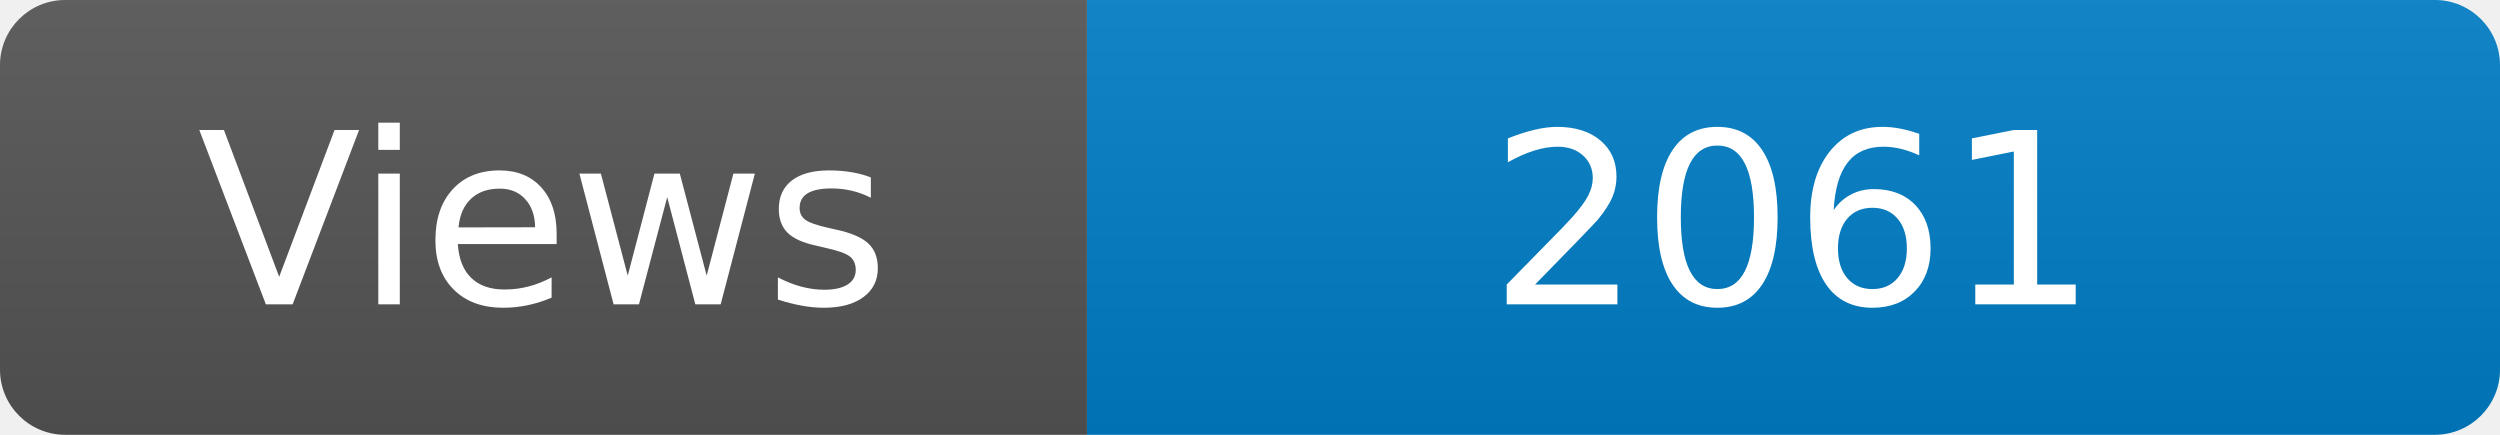
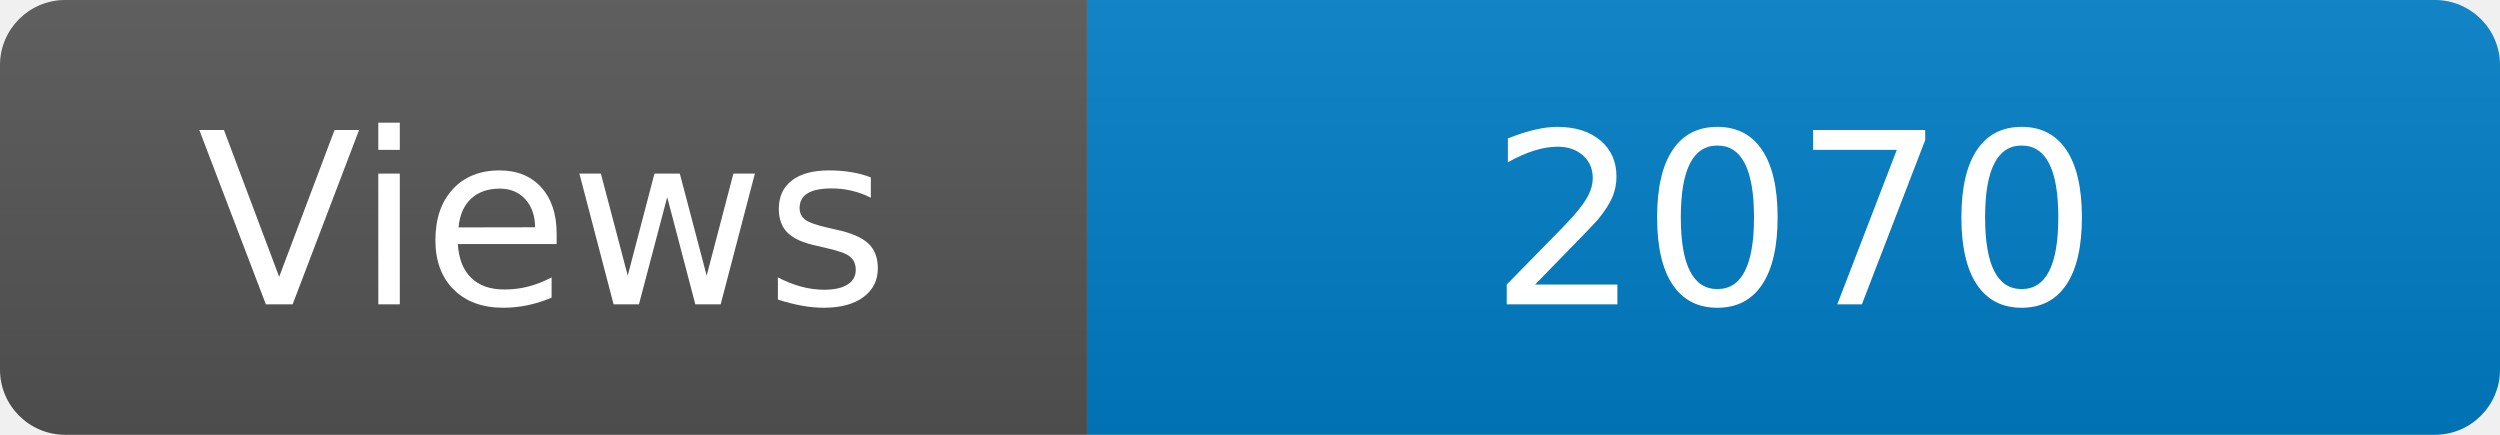
<svg xmlns="http://www.w3.org/2000/svg" width="115" height="20" role="img" aria-label="Maintained?: yes">
  <linearGradient id="s" x2="0" y2="100%">
    <stop offset="0" stop-color="#bbb" stop-opacity=".1" />
    <stop offset="1" stop-opacity=".1" />
  </linearGradient>
  <clipPath id="r">
    <rect width="115" height="20" rx="3" fill="#fff" />
  </clipPath>
  <g clip-path="url(#r)">
    <rect width="50" height="20" fill="#555" />
    <rect x="50" width="160" height="20" fill="#007ec6" />
    <rect width="115" height="20" fill="url(#s)" />
  </g>
  <g fill="#fff" text-anchor="middle" font-family="Verdana,Geneva,DejaVu Sans,sans-serif" font-size="110">
    <text x="250" y="140" transform="scale(.1)" fill="#fff">Views</text>
-     <text x="825" y="140" transform="scale(.1)" fill="#fff">2061</text>
+     <text x="825" y="140" transform="scale(.1)" fill="#fff">2070</text>
  </g>
</svg>
